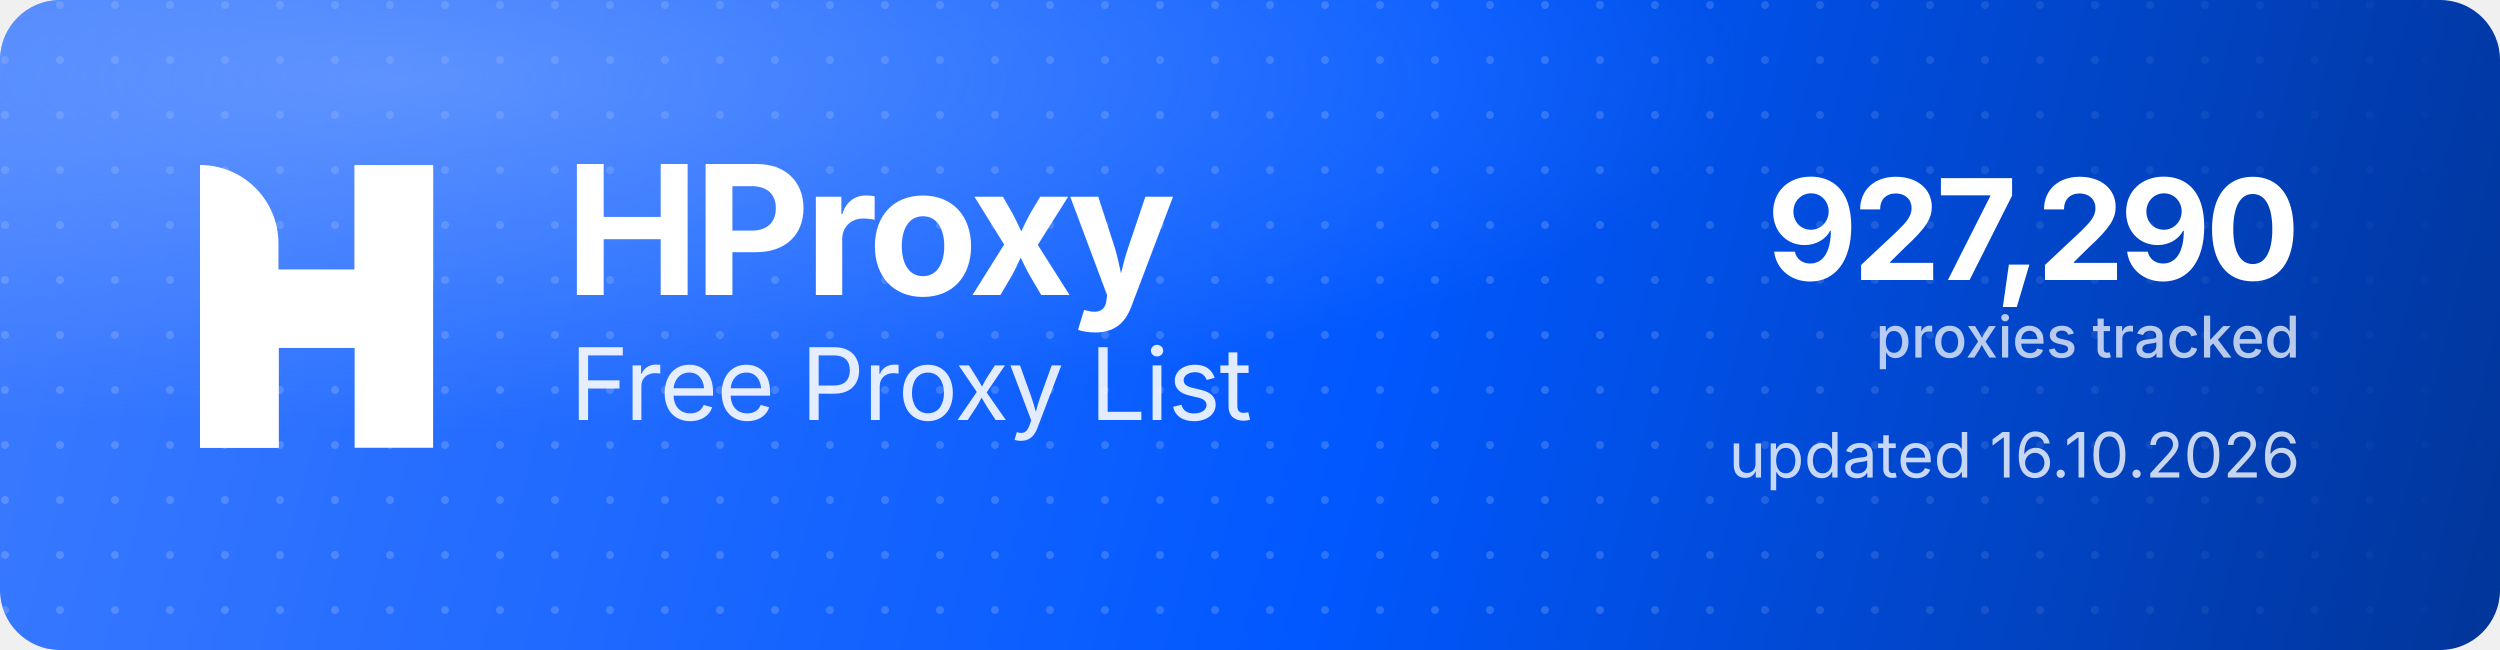
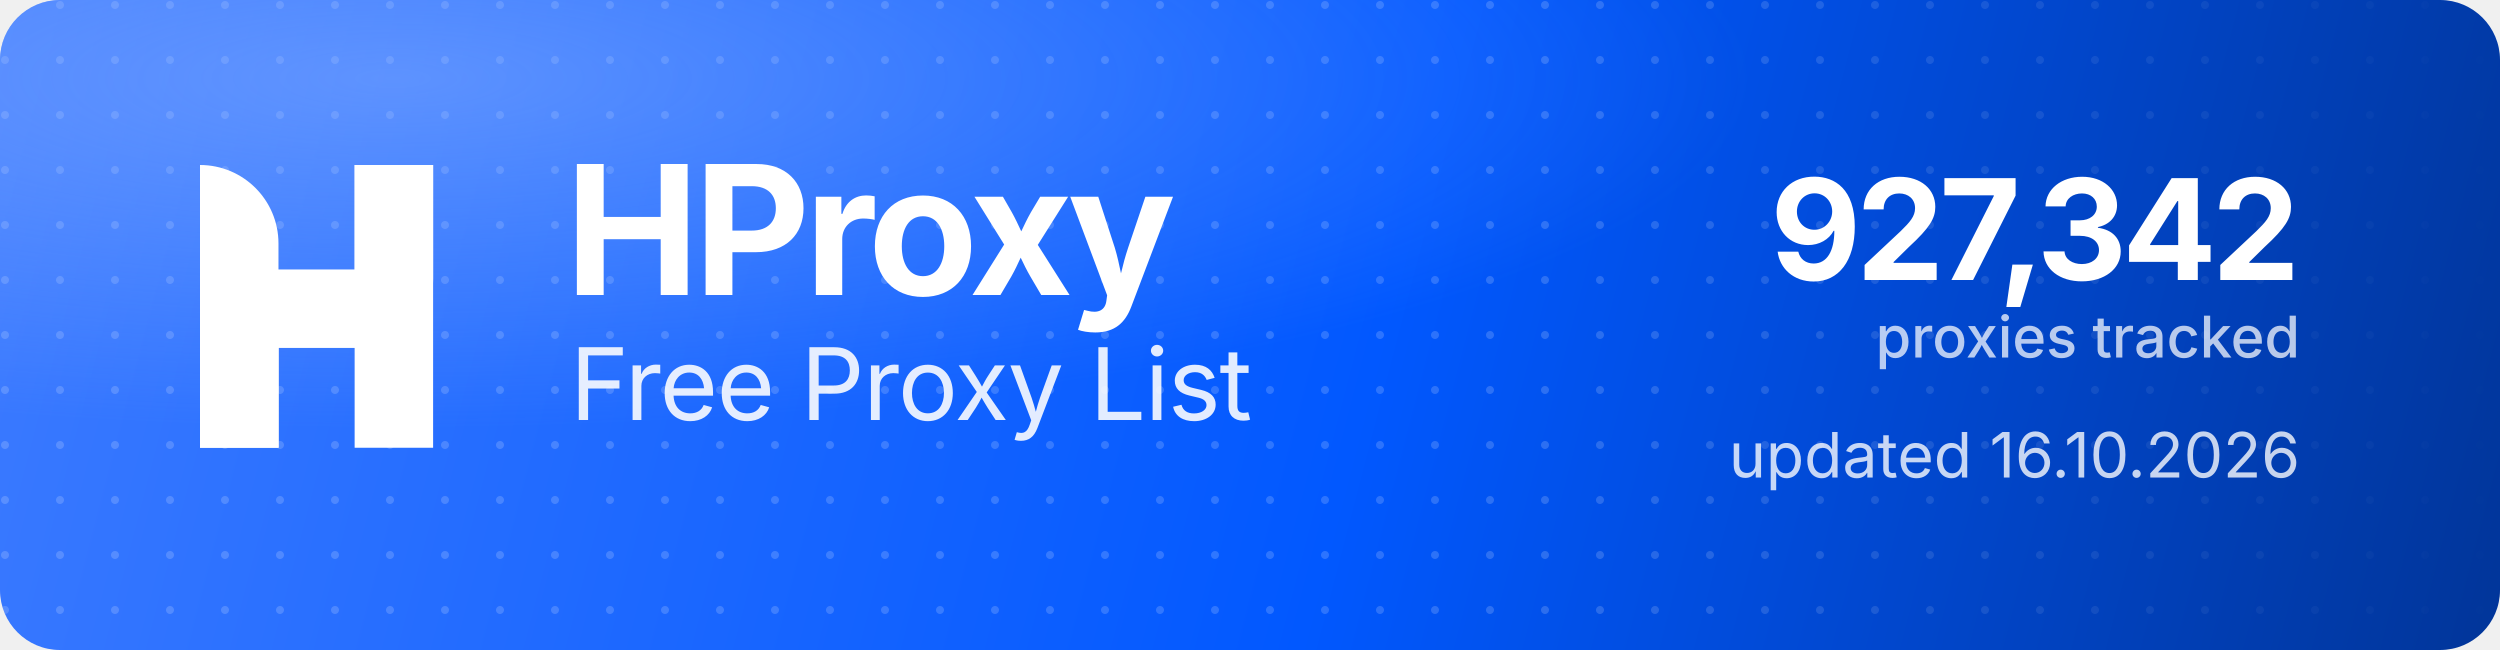
<svg xmlns="http://www.w3.org/2000/svg" width="1000" height="260" viewBox="0 0 1000 260" role="img" aria-label="HProxy Free Proxy List">
  <defs>
    <linearGradient id="hp-bg" x1="0" y1="0" x2="1000" y2="260" gradientUnits="userSpaceOnUse">
      <stop offset="0" stop-color="#3D7BFF" />
      <stop offset="0.55" stop-color="#0158FF" />
      <stop offset="1" stop-color="#013599" />
    </linearGradient>
    <radialGradient id="hp-glow" cx="0.16" cy="0.12" r="0.9">
      <stop offset="0" stop-color="#8FB4FF" stop-opacity="0.5" />
      <stop offset="0.6" stop-color="#8FB4FF" stop-opacity="0" />
    </radialGradient>
    <pattern id="hp-dots" width="22" height="22" patternUnits="userSpaceOnUse">
      <circle cx="2" cy="2" r="1.6" fill="#FFFFFF" fill-opacity="0.17" />
    </pattern>
    <linearGradient id="hp-dot-fade" x1="0" y1="0" x2="1000" y2="0" gradientUnits="userSpaceOnUse">
      <stop offset="0" stop-color="#FFFFFF" stop-opacity="1" />
      <stop offset="0.62" stop-color="#FFFFFF" stop-opacity="1" />
      <stop offset="1" stop-color="#FFFFFF" stop-opacity="0" />
    </linearGradient>
    <mask id="hp-dot-mask">
      <rect width="1000" height="260" fill="url(#hp-dot-fade)" />
    </mask>
  </defs>
  <rect width="1000" height="260" rx="24" fill="url(#hp-bg)" />
  <rect width="1000" height="260" rx="24" fill="url(#hp-dots)" mask="url(#hp-dot-mask)" />
  <rect width="1000" height="260" rx="24" fill="url(#hp-glow)" />
  <g transform="translate(80,66) scale(4.35)" fill="#FFFFFF">
    <path d="M0 0V0C3.985 0 7.216 3.231 7.216 7.216V26H0V0Z" />
    <rect x="14.219" width="7.216" height="26" />
    <path d="M7.235 26H0V15.971C0 12.455 2.851 9.604 6.367 9.604H14.22V0H21.437V10.453C21.437 13.97 18.586 16.82 15.069 16.82H7.235V26Z" />
  </g>
  <text x="226" y="118" font-family="'Geist','Inter','Segoe UI',system-ui,-apple-system,Helvetica,Arial,sans-serif" font-size="72" font-weight="700" letter-spacing="-2.3" fill="#FFFFFF">HProxy</text>
  <text x="228" y="168" font-family="'Geist','Inter','Segoe UI',system-ui,-apple-system,Helvetica,Arial,sans-serif" font-size="40" font-weight="400" letter-spacing="-0.5" fill="#FFFFFF" fill-opacity="0.88">Free Proxy List</text>
-   <text x="920" y="112" text-anchor="end" font-family="'Geist','Inter','Segoe UI',system-ui,-apple-system,Helvetica,Arial,sans-serif" font-size="56" font-weight="700" letter-spacing="-2" fill="#FFFFFF">927,290</text>
+   <text x="920" y="112" text-anchor="end" font-family="'Geist','Inter','Segoe UI',system-ui,-apple-system,Helvetica,Arial,sans-serif" font-size="56" font-weight="700" letter-spacing="-2" fill="#FFFFFF">927,342</text>
  <text x="920" y="143" text-anchor="end" font-family="'Geist','Inter','Segoe UI',system-ui,-apple-system,Helvetica,Arial,sans-serif" font-size="23" font-weight="500" fill="#FFFFFF" fill-opacity="0.72">proxies tracked</text>
  <text x="920" y="191" text-anchor="end" font-family="'Geist','Inter','Segoe UI',system-ui,-apple-system,Helvetica,Arial,sans-serif" font-size="25" font-weight="400" fill="#FFFFFF" fill-opacity="0.78">updated 16.10.2026</text>
</svg>
